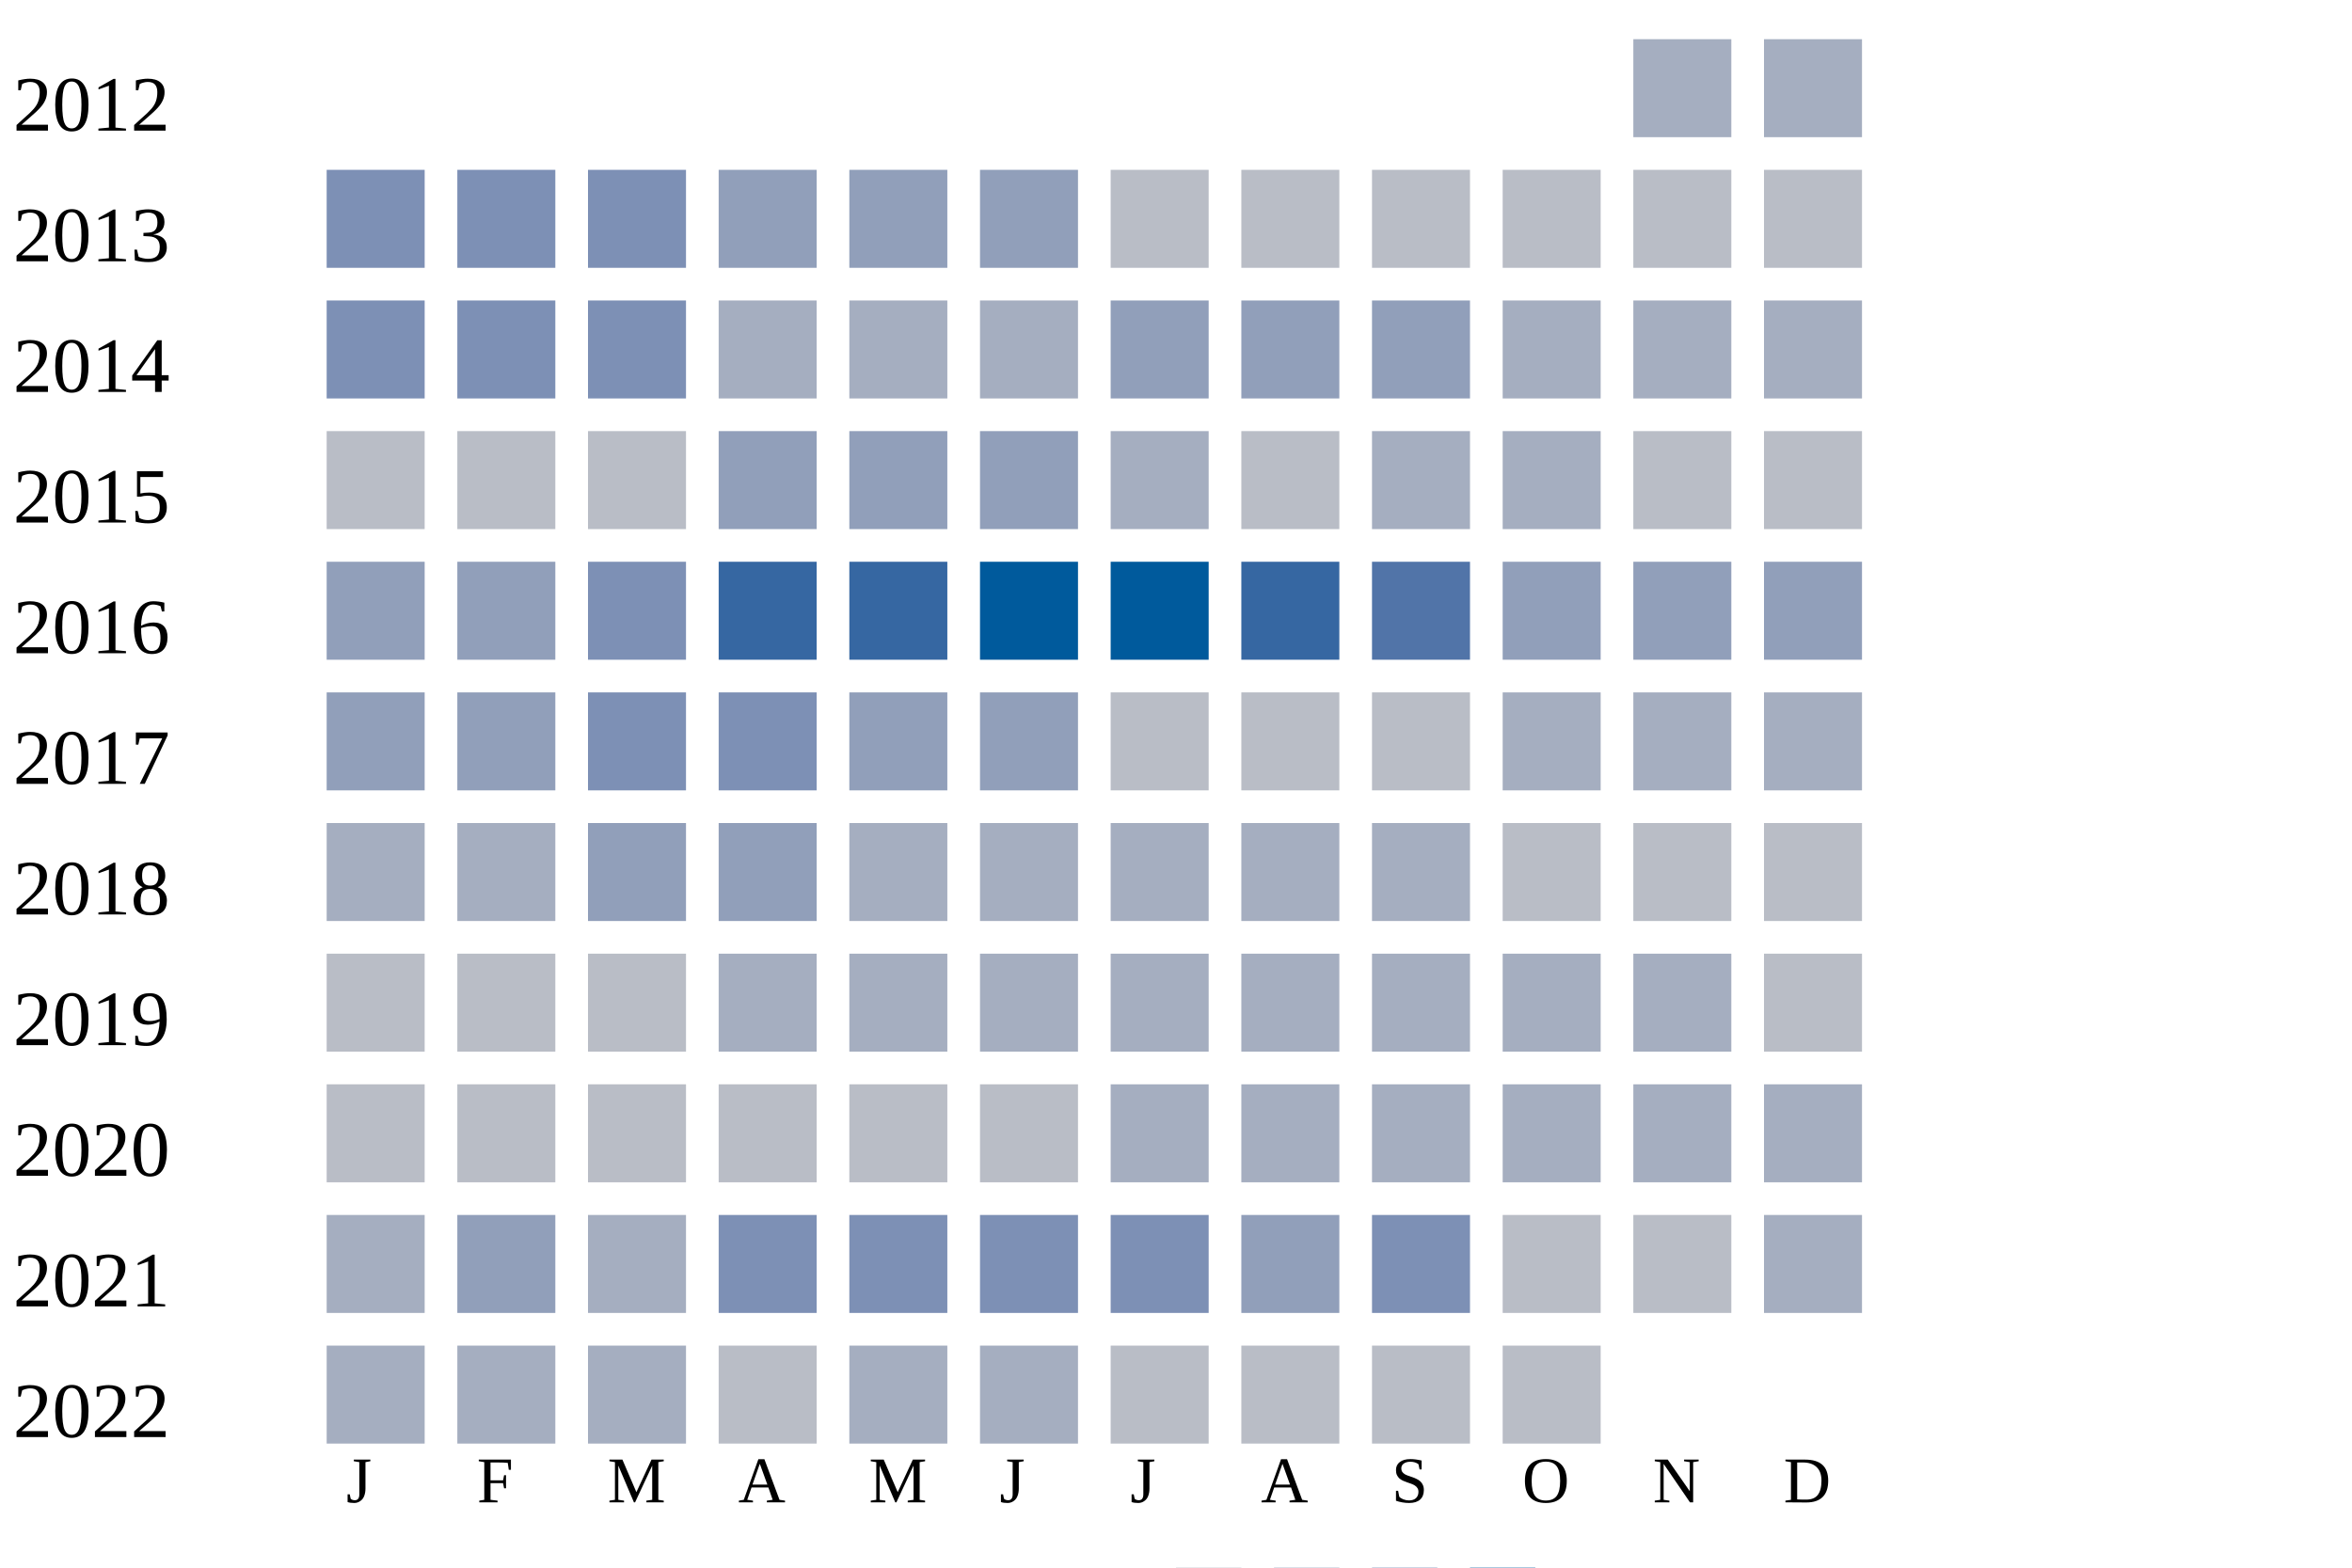
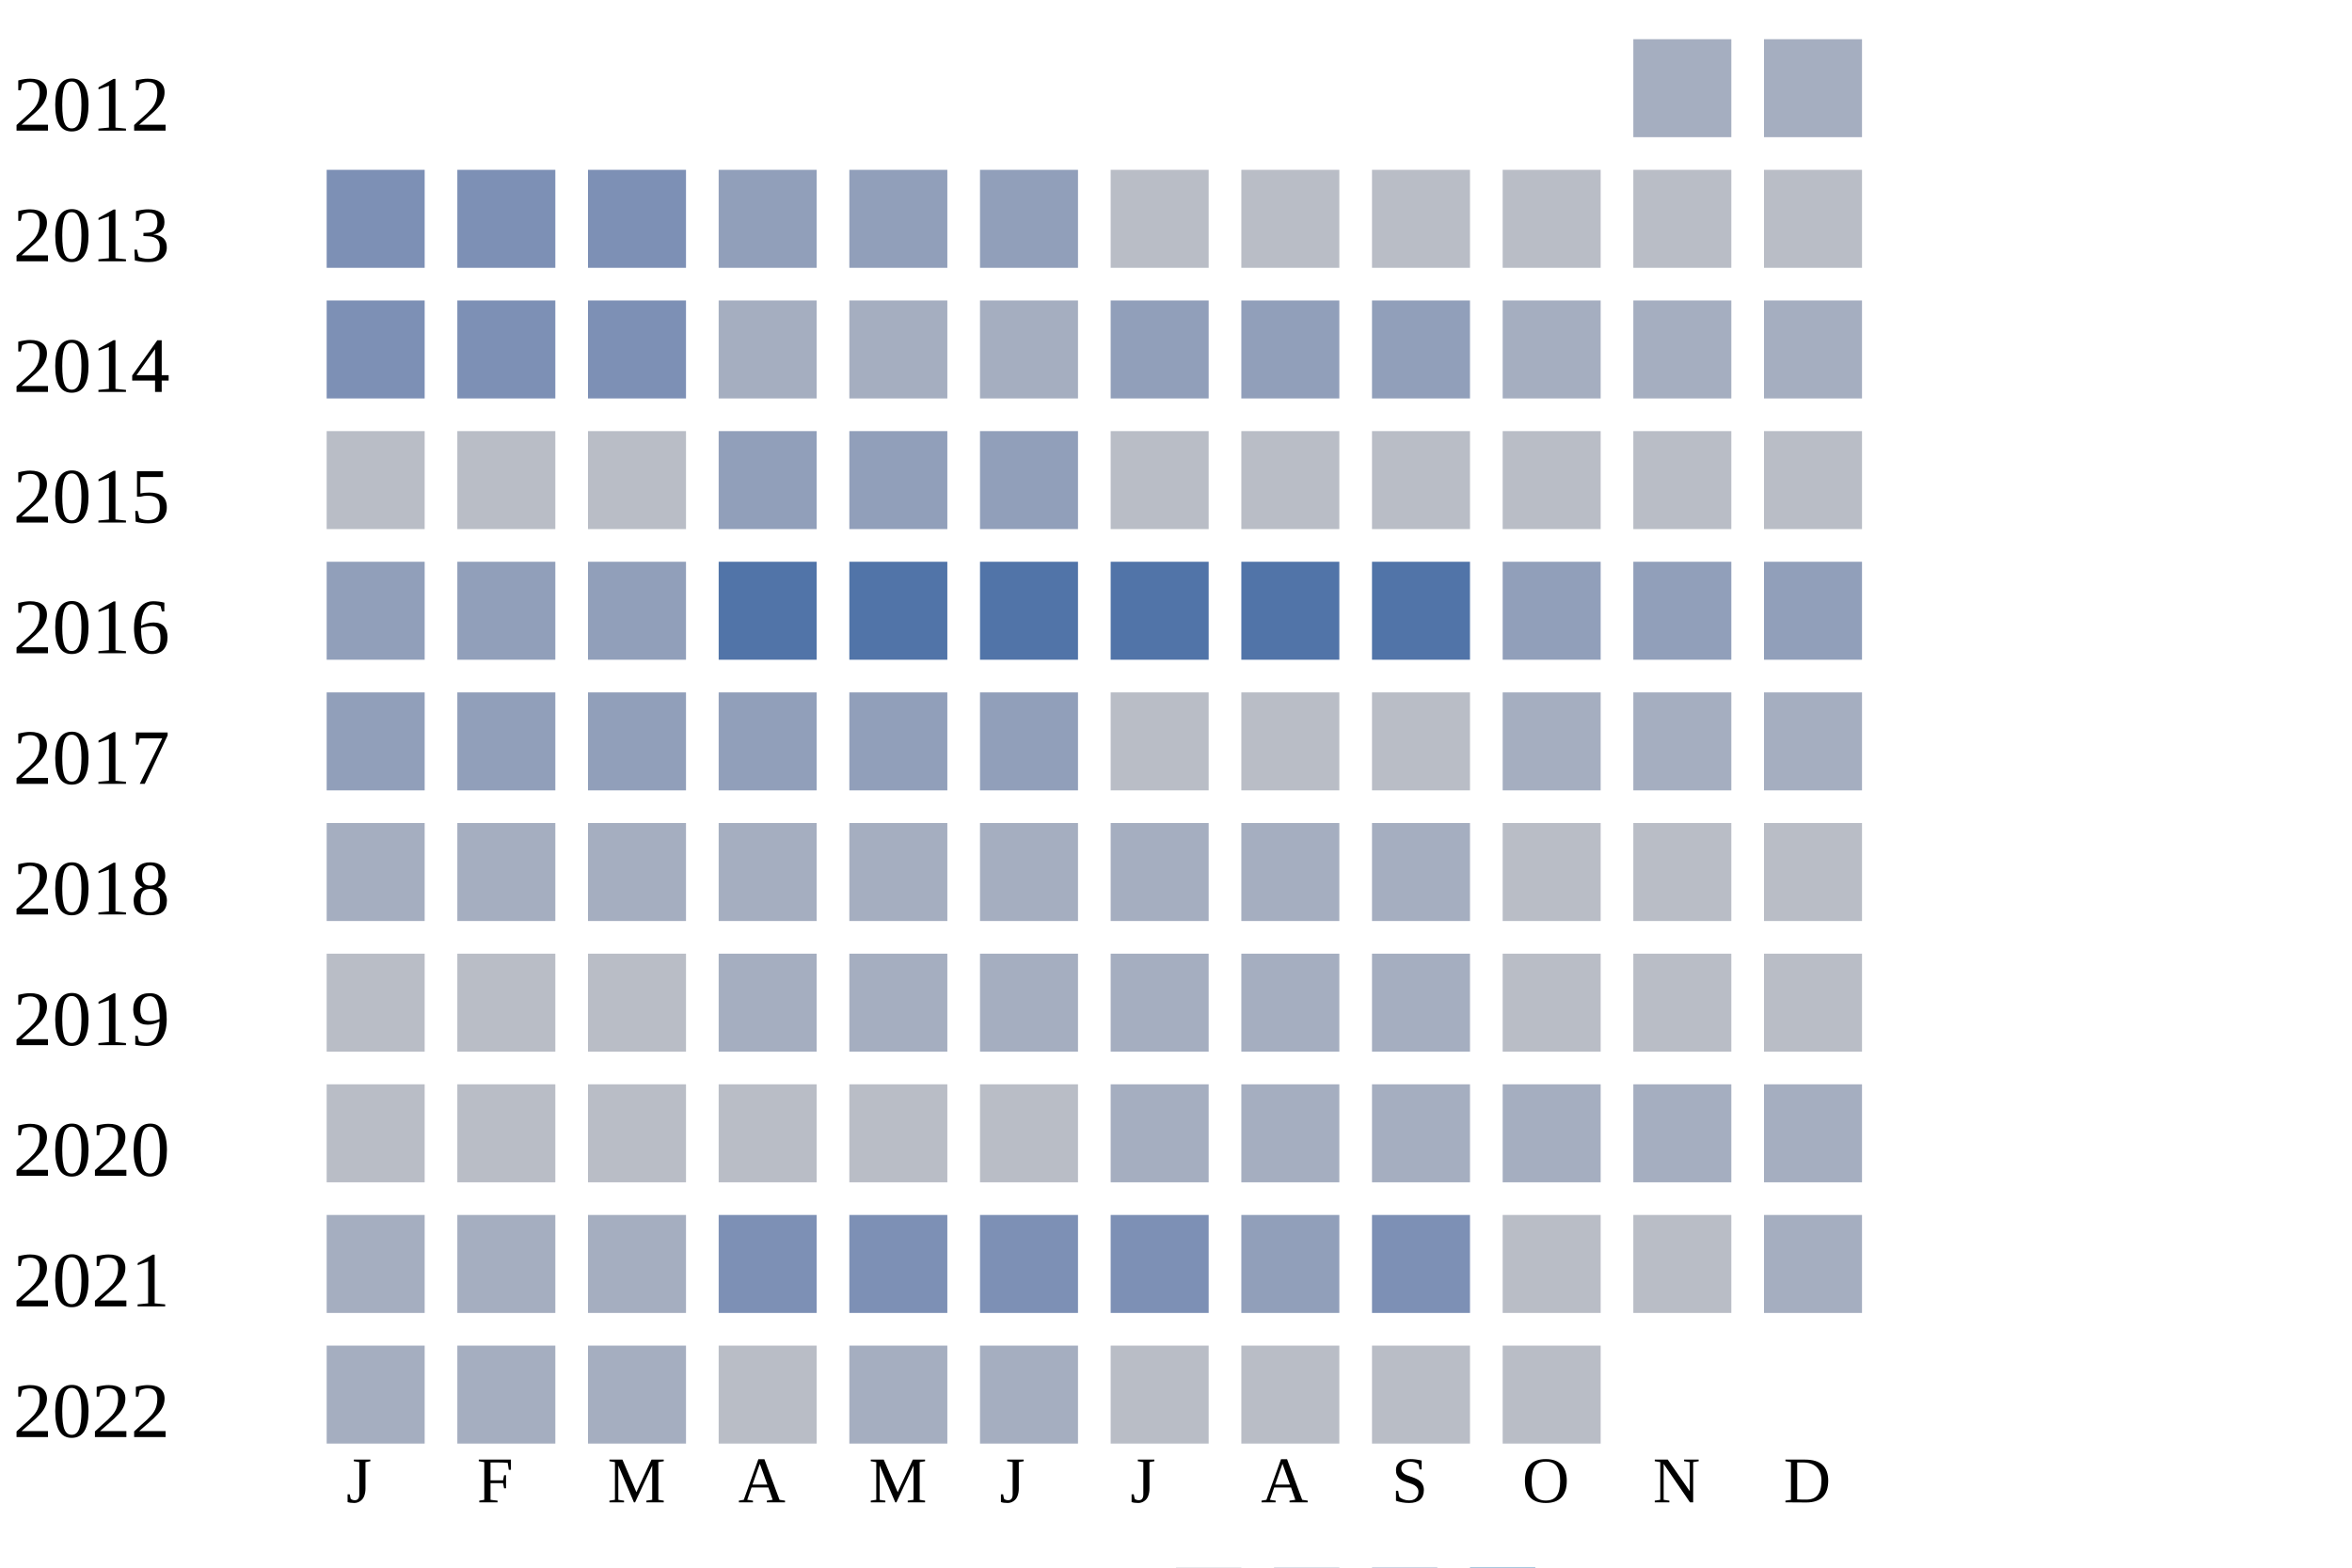
<svg xmlns="http://www.w3.org/2000/svg" width="360" height="240">
  <g transform="translate(0 0)">
    <text x="2" y="20">2012</text>
    <rect x="250" y="6" width="15" height="15" fill="#a5aec0" />
    <rect x="270" y="6" width="15" height="15" fill="#a5aec0" />
  </g>
  <g transform="translate(0 20)">
    <text x="2" y="20">2013</text>
    <rect x="50" y="6" width="15" height="15" fill="#7d90b5" />
    <rect x="70" y="6" width="15" height="15" fill="#7d90b5" />
    <rect x="90" y="6" width="15" height="15" fill="#7d90b5" />
    <rect x="110" y="6" width="15" height="15" fill="#919fba" />
    <rect x="130" y="6" width="15" height="15" fill="#919fba" />
    <rect x="150" y="6" width="15" height="15" fill="#919fba" />
    <rect x="170" y="6" width="15" height="15" fill="#b9bdc6" />
    <rect x="190" y="6" width="15" height="15" fill="#b9bdc6" />
    <rect x="210" y="6" width="15" height="15" fill="#b9bdc6" />
    <rect x="230" y="6" width="15" height="15" fill="#b9bdc6" />
    <rect x="250" y="6" width="15" height="15" fill="#b9bdc6" />
    <rect x="270" y="6" width="15" height="15" fill="#b9bdc6" />
  </g>
  <g transform="translate(0 40)">
    <text x="2" y="20">2014</text>
    <rect x="50" y="6" width="15" height="15" fill="#7d90b5" />
    <rect x="70" y="6" width="15" height="15" fill="#7d90b5" />
    <rect x="90" y="6" width="15" height="15" fill="#7d90b5" />
    <rect x="110" y="6" width="15" height="15" fill="#a5aec0" />
    <rect x="130" y="6" width="15" height="15" fill="#a5aec0" />
    <rect x="150" y="6" width="15" height="15" fill="#a5aec0" />
    <rect x="170" y="6" width="15" height="15" fill="#919fba" />
    <rect x="190" y="6" width="15" height="15" fill="#919fba" />
    <rect x="210" y="6" width="15" height="15" fill="#919fba" />
    <rect x="230" y="6" width="15" height="15" fill="#a5aec0" />
    <rect x="250" y="6" width="15" height="15" fill="#a5aec0" />
    <rect x="270" y="6" width="15" height="15" fill="#a5aec0" />
  </g>
  <g transform="translate(0 60)">
    <text x="2" y="20">2015</text>
    <rect x="50" y="6" width="15" height="15" fill="#b9bdc6" />
    <rect x="70" y="6" width="15" height="15" fill="#b9bdc6" />
    <rect x="90" y="6" width="15" height="15" fill="#b9bdc6" />
    <rect x="110" y="6" width="15" height="15" fill="#919fba" />
    <rect x="130" y="6" width="15" height="15" fill="#919fba" />
    <rect x="150" y="6" width="15" height="15" fill="#919fba" />
-     <rect x="170" y="6" width="15" height="15" fill="#a5aec0" />
+     <rect x="170" y="6" width="15" height="15" fill="#b9bdc6" />
    <rect x="190" y="6" width="15" height="15" fill="#b9bdc6" />
-     <rect x="210" y="6" width="15" height="15" fill="#a5aec0" />
-     <rect x="230" y="6" width="15" height="15" fill="#a5aec0" />
+     <rect x="210" y="6" width="15" height="15" fill="#b9bdc6" />
+     <rect x="230" y="6" width="15" height="15" fill="#b9bdc6" />
    <rect x="250" y="6" width="15" height="15" fill="#b9bdc6" />
    <rect x="270" y="6" width="15" height="15" fill="#b9bdc6" />
  </g>
  <g transform="translate(0 80)">
    <text x="2" y="20">2016</text>
    <rect x="50" y="6" width="15" height="15" fill="#919fba" />
    <rect x="70" y="6" width="15" height="15" fill="#919fba" />
-     <rect x="90" y="6" width="15" height="15" fill="#7d90b5" />
-     <rect x="110" y="6" width="15" height="15" fill="#3667a2" />
-     <rect x="130" y="6" width="15" height="15" fill="#3667a2" />
-     <rect x="150" y="6" width="15" height="15" fill="#005a9c" />
-     <rect x="170" y="6" width="15" height="15" fill="#005a9c" />
-     <rect x="190" y="6" width="15" height="15" fill="#3667a2" />
+     <rect x="90" y="6" width="15" height="15" fill="#919fba" />
+     <rect x="110" y="6" width="15" height="15" fill="#5174a8" />
+     <rect x="130" y="6" width="15" height="15" fill="#5174a8" />
+     <rect x="150" y="6" width="15" height="15" fill="#5174a8" />
+     <rect x="170" y="6" width="15" height="15" fill="#5174a8" />
+     <rect x="190" y="6" width="15" height="15" fill="#5174a8" />
    <rect x="210" y="6" width="15" height="15" fill="#5174a8" />
    <rect x="230" y="6" width="15" height="15" fill="#919fba" />
    <rect x="250" y="6" width="15" height="15" fill="#919fba" />
    <rect x="270" y="6" width="15" height="15" fill="#919fba" />
  </g>
  <g transform="translate(0 100)">
    <text x="2" y="20">2017</text>
    <rect x="50" y="6" width="15" height="15" fill="#919fba" />
    <rect x="70" y="6" width="15" height="15" fill="#919fba" />
-     <rect x="90" y="6" width="15" height="15" fill="#7d90b5" />
-     <rect x="110" y="6" width="15" height="15" fill="#7d90b5" />
+     <rect x="90" y="6" width="15" height="15" fill="#919fba" />
+     <rect x="110" y="6" width="15" height="15" fill="#919fba" />
    <rect x="130" y="6" width="15" height="15" fill="#919fba" />
    <rect x="150" y="6" width="15" height="15" fill="#919fba" />
    <rect x="170" y="6" width="15" height="15" fill="#b9bdc6" />
    <rect x="190" y="6" width="15" height="15" fill="#b9bdc6" />
    <rect x="210" y="6" width="15" height="15" fill="#b9bdc6" />
    <rect x="230" y="6" width="15" height="15" fill="#a5aec0" />
    <rect x="250" y="6" width="15" height="15" fill="#a5aec0" />
    <rect x="270" y="6" width="15" height="15" fill="#a5aec0" />
  </g>
  <g transform="translate(0 120)">
    <text x="2" y="20">2018</text>
    <rect x="50" y="6" width="15" height="15" fill="#a5aec0" />
    <rect x="70" y="6" width="15" height="15" fill="#a5aec0" />
-     <rect x="90" y="6" width="15" height="15" fill="#919fba" />
-     <rect x="110" y="6" width="15" height="15" fill="#919fba" />
+     <rect x="90" y="6" width="15" height="15" fill="#a5aec0" />
+     <rect x="110" y="6" width="15" height="15" fill="#a5aec0" />
    <rect x="130" y="6" width="15" height="15" fill="#a5aec0" />
    <rect x="150" y="6" width="15" height="15" fill="#a5aec0" />
    <rect x="170" y="6" width="15" height="15" fill="#a5aec0" />
    <rect x="190" y="6" width="15" height="15" fill="#a5aec0" />
    <rect x="210" y="6" width="15" height="15" fill="#a5aec0" />
    <rect x="230" y="6" width="15" height="15" fill="#b9bdc6" />
    <rect x="250" y="6" width="15" height="15" fill="#b9bdc6" />
    <rect x="270" y="6" width="15" height="15" fill="#b9bdc6" />
  </g>
  <g transform="translate(0 140)">
    <text x="2" y="20">2019</text>
    <rect x="50" y="6" width="15" height="15" fill="#b9bdc6" />
    <rect x="70" y="6" width="15" height="15" fill="#b9bdc6" />
    <rect x="90" y="6" width="15" height="15" fill="#b9bdc6" />
    <rect x="110" y="6" width="15" height="15" fill="#a5aec0" />
    <rect x="130" y="6" width="15" height="15" fill="#a5aec0" />
    <rect x="150" y="6" width="15" height="15" fill="#a5aec0" />
    <rect x="170" y="6" width="15" height="15" fill="#a5aec0" />
    <rect x="190" y="6" width="15" height="15" fill="#a5aec0" />
    <rect x="210" y="6" width="15" height="15" fill="#a5aec0" />
-     <rect x="230" y="6" width="15" height="15" fill="#a5aec0" />
-     <rect x="250" y="6" width="15" height="15" fill="#a5aec0" />
+     <rect x="230" y="6" width="15" height="15" fill="#b9bdc6" />
+     <rect x="250" y="6" width="15" height="15" fill="#b9bdc6" />
    <rect x="270" y="6" width="15" height="15" fill="#b9bdc6" />
  </g>
  <g transform="translate(0 160)">
    <text x="2" y="20">2020</text>
    <rect x="50" y="6" width="15" height="15" fill="#b9bdc6" />
    <rect x="70" y="6" width="15" height="15" fill="#b9bdc6" />
    <rect x="90" y="6" width="15" height="15" fill="#b9bdc6" />
    <rect x="110" y="6" width="15" height="15" fill="#b9bdc6" />
    <rect x="130" y="6" width="15" height="15" fill="#b9bdc6" />
    <rect x="150" y="6" width="15" height="15" fill="#b9bdc6" />
    <rect x="170" y="6" width="15" height="15" fill="#a5aec0" />
    <rect x="190" y="6" width="15" height="15" fill="#a5aec0" />
    <rect x="210" y="6" width="15" height="15" fill="#a5aec0" />
    <rect x="230" y="6" width="15" height="15" fill="#a5aec0" />
    <rect x="250" y="6" width="15" height="15" fill="#a5aec0" />
    <rect x="270" y="6" width="15" height="15" fill="#a5aec0" />
  </g>
  <g transform="translate(0 180)">
    <text x="2" y="20">2021</text>
    <rect x="50" y="6" width="15" height="15" fill="#a5aec0" />
-     <rect x="70" y="6" width="15" height="15" fill="#919fba" />
+     <rect x="70" y="6" width="15" height="15" fill="#a5aec0" />
    <rect x="90" y="6" width="15" height="15" fill="#a5aec0" />
    <rect x="110" y="6" width="15" height="15" fill="#7d90b5" />
    <rect x="130" y="6" width="15" height="15" fill="#7d90b5" />
    <rect x="150" y="6" width="15" height="15" fill="#7d90b5" />
    <rect x="170" y="6" width="15" height="15" fill="#7d90b5" />
    <rect x="190" y="6" width="15" height="15" fill="#919fba" />
    <rect x="210" y="6" width="15" height="15" fill="#7d90b5" />
    <rect x="230" y="6" width="15" height="15" fill="#b9bdc6" />
    <rect x="250" y="6" width="15" height="15" fill="#b9bdc6" />
    <rect x="270" y="6" width="15" height="15" fill="#a5aec0" />
  </g>
  <g transform="translate(0 200)">
    <text x="2" y="20">2022</text>
    <rect x="50" y="6" width="15" height="15" fill="#a5aec0" />
    <rect x="70" y="6" width="15" height="15" fill="#a5aec0" />
    <rect x="90" y="6" width="15" height="15" fill="#a5aec0" />
    <rect x="110" y="6" width="15" height="15" fill="#b9bdc6" />
    <rect x="130" y="6" width="15" height="15" fill="#a5aec0" />
    <rect x="150" y="6" width="15" height="15" fill="#a5aec0" />
    <rect x="170" y="6" width="15" height="15" fill="#b9bdc6" />
    <rect x="190" y="6" width="15" height="15" fill="#b9bdc6" />
    <rect x="210" y="6" width="15" height="15" fill="#b9bdc6" />
    <rect x="230" y="6" width="15" height="15" fill="#b9bdc6" />
  </g>
  <text style="font-size: 10px; text-align: center" x="53" y="230">J</text>
  <text style="font-size: 10px; text-align: center" x="73" y="230">F</text>
  <text style="font-size: 10px; text-align: center" x="93" y="230">M</text>
  <text style="font-size: 10px; text-align: center" x="113" y="230">A</text>
  <text style="font-size: 10px; text-align: center" x="133" y="230">M</text>
  <text style="font-size: 10px; text-align: center" x="153" y="230">J</text>
  <text style="font-size: 10px; text-align: center" x="173" y="230">J</text>
  <text style="font-size: 10px; text-align: center" x="193" y="230">A</text>
  <text style="font-size: 10px; text-align: center" x="213" y="230">S</text>
  <text style="font-size: 10px; text-align: center" x="233" y="230">O</text>
  <text style="font-size: 10px; text-align: center" x="253" y="230">N</text>
  <text style="font-size: 10px; text-align: center" x="273" y="230">D</text>
  <text style="font-size: 10px;" x="155" y="249">Less</text>
  <rect fill="#b9bdc6" width="10" height="10" x="180" y="240" />
  <rect fill="#919fba" width="10" height="10" x="195" y="240" />
  <rect fill="#6882ae" width="10" height="10" x="210" y="240" />
  <rect fill="#005a9c" width="10" height="10" x="225" y="240" />
  <text x="240" y="249" style="font-size: 10px;">More</text>
</svg>
